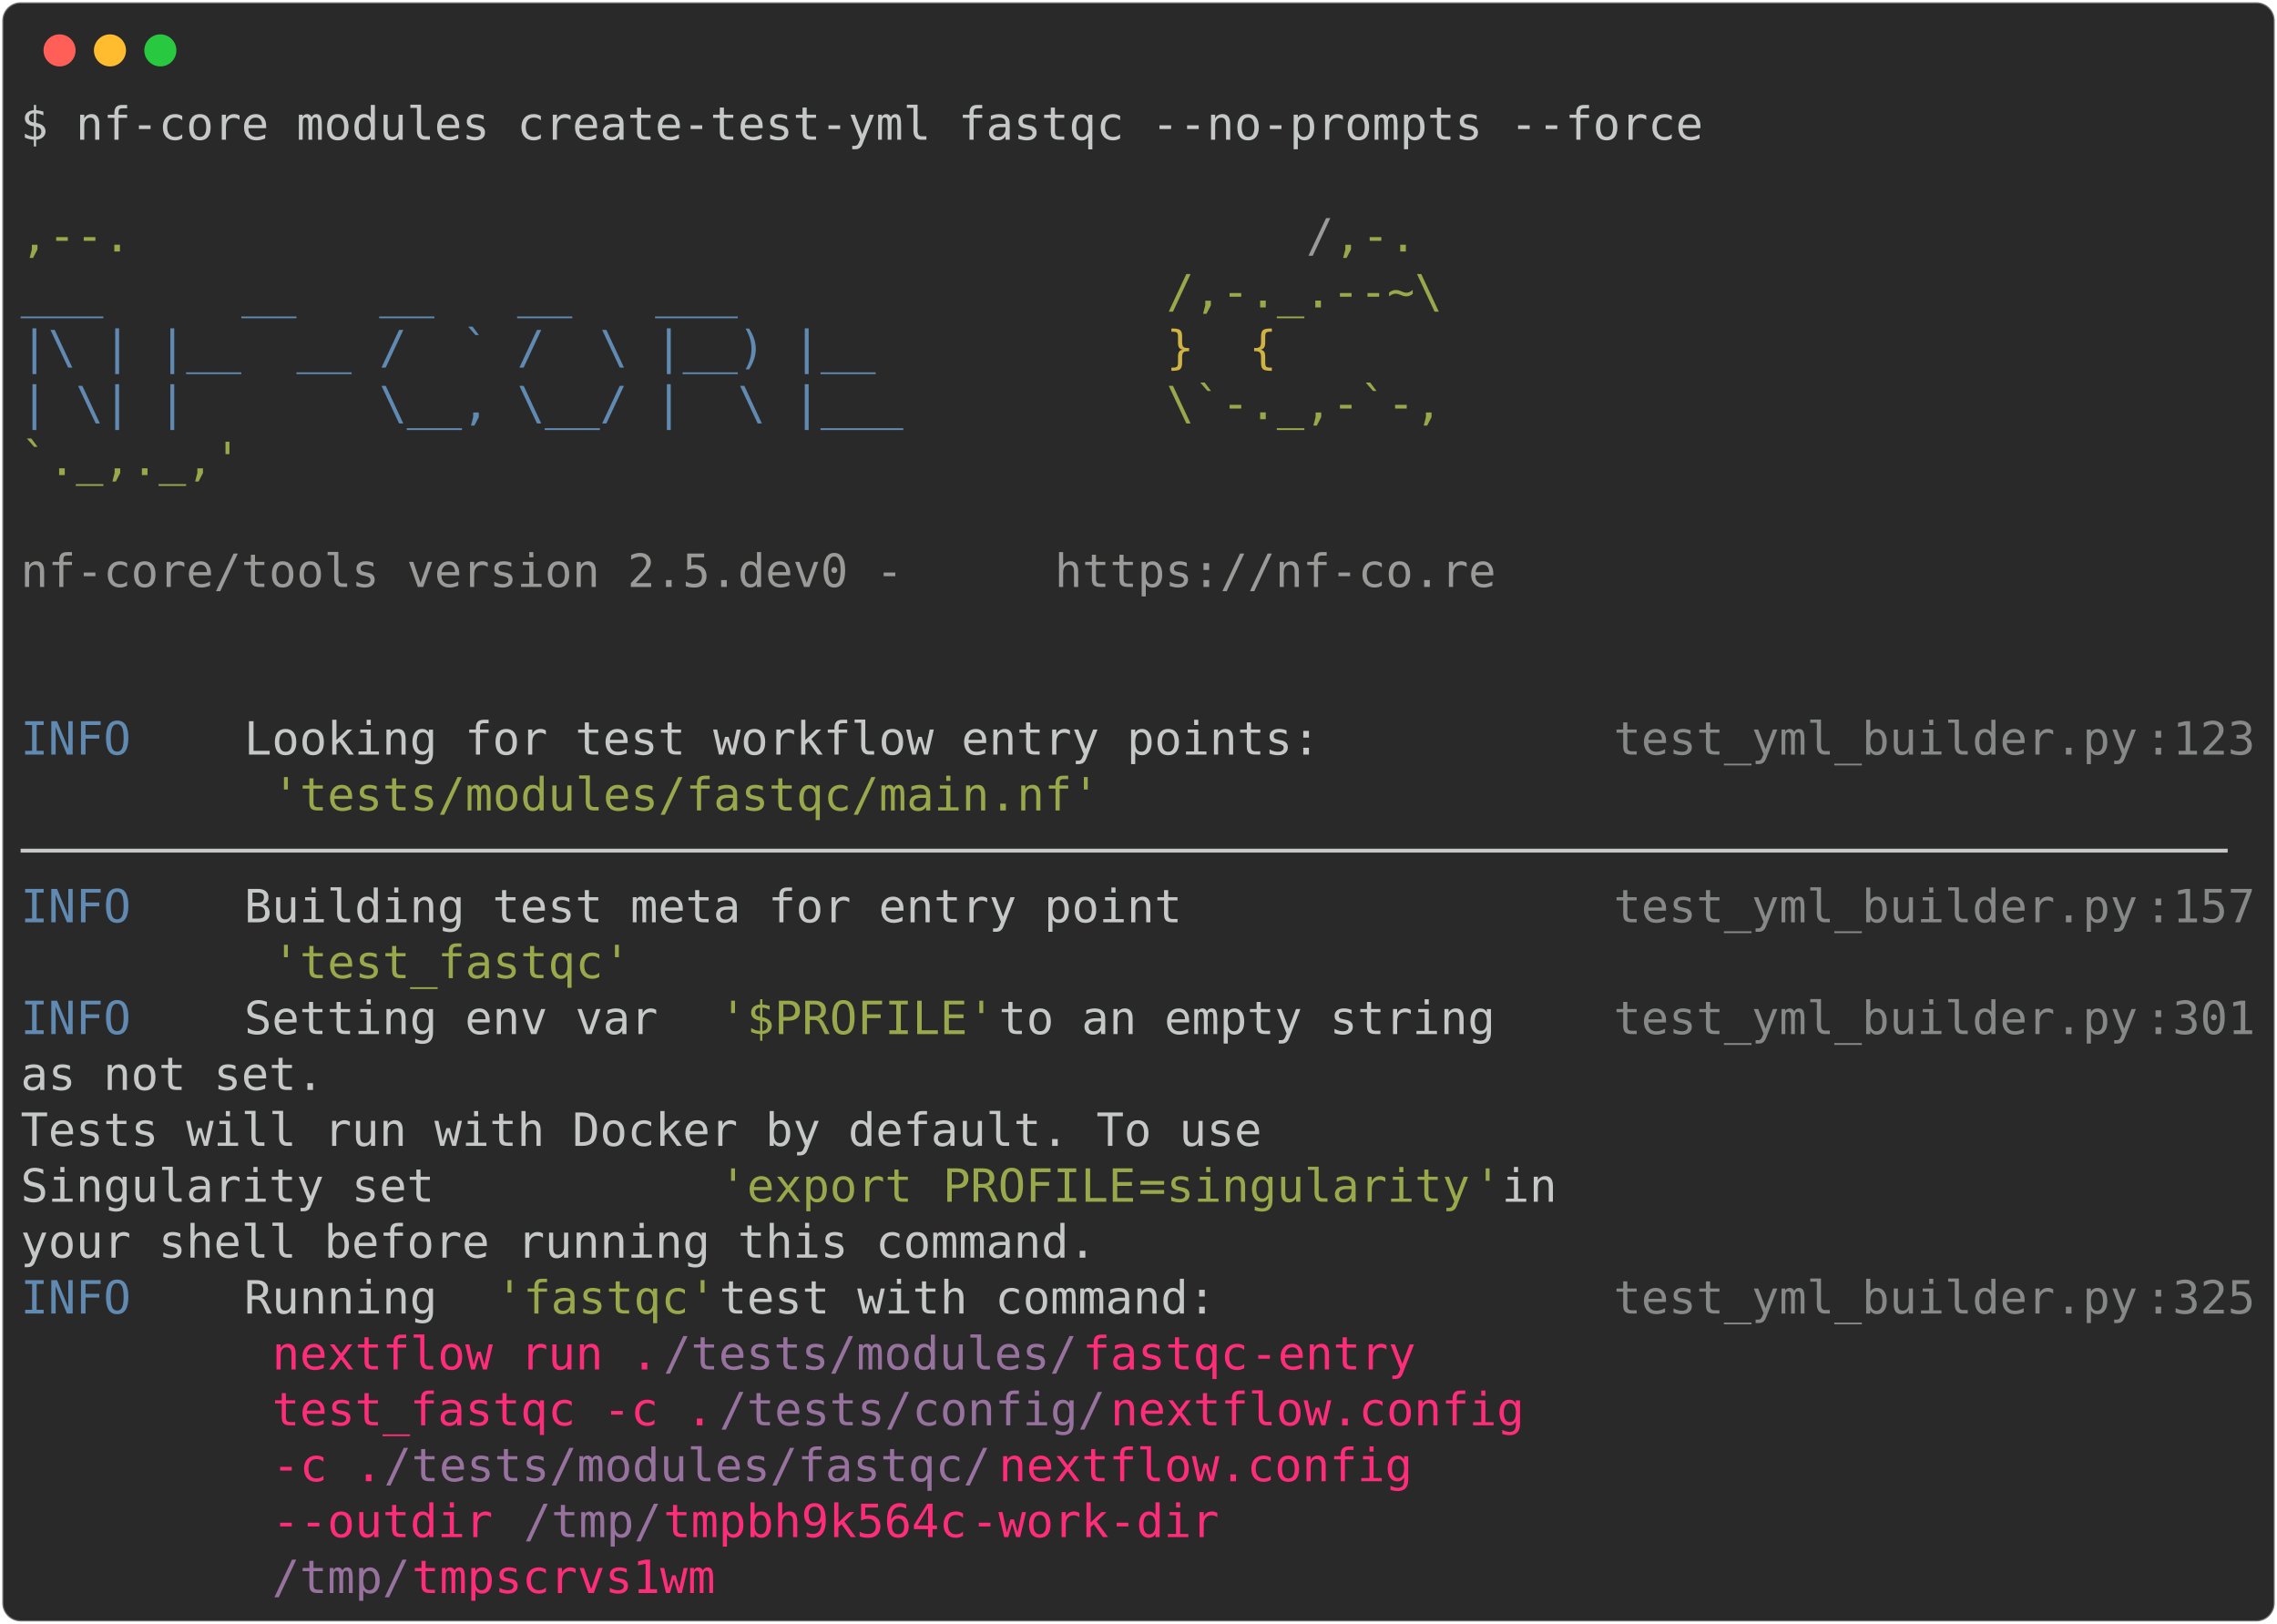
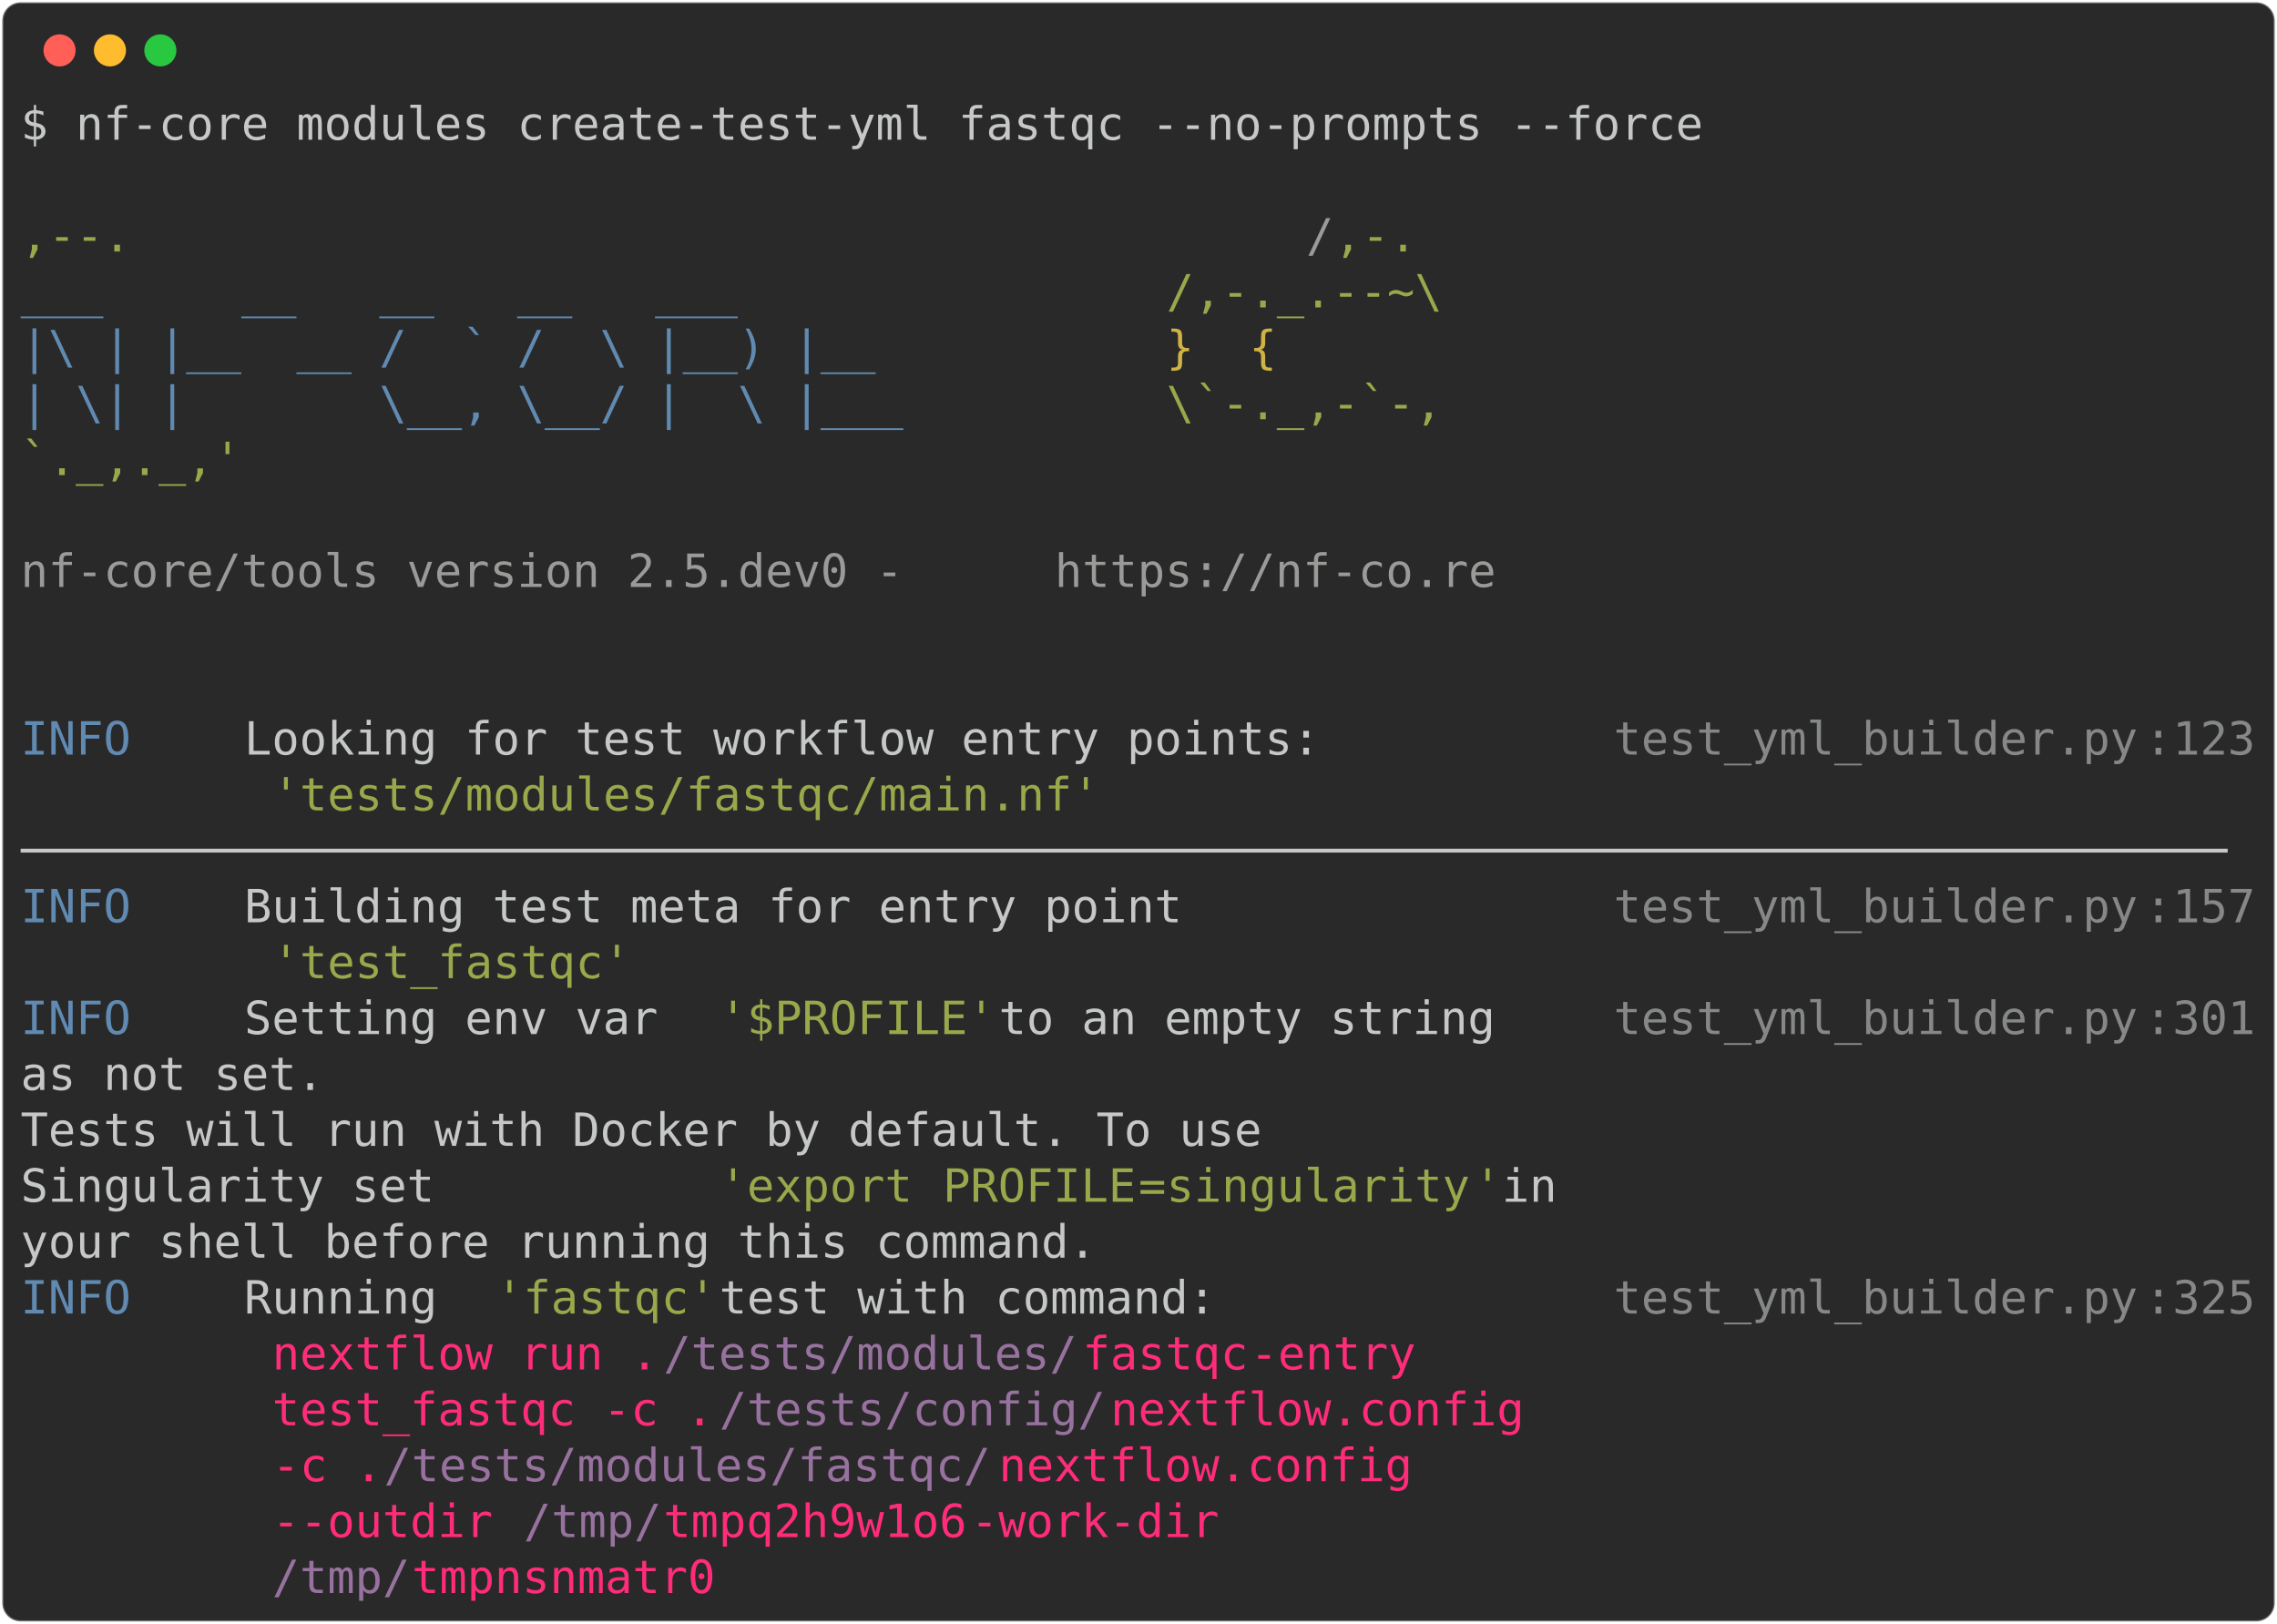
<svg xmlns="http://www.w3.org/2000/svg" class="rich-terminal" viewBox="0 0 994 708.8">
  <style>

    @font-face {
        font-family: "Fira Code";
        src: local("FiraCode-Regular"),
                url("https://cdnjs.cloudflare.com/ajax/libs/firacode/6.2.0/woff2/FiraCode-Regular.woff2") format("woff2"),
                url("https://cdnjs.cloudflare.com/ajax/libs/firacode/6.2.0/woff/FiraCode-Regular.woff") format("woff");
        font-style: normal;
        font-weight: 400;
    }
    @font-face {
        font-family: "Fira Code";
        src: local("FiraCode-Bold"),
                url("https://cdnjs.cloudflare.com/ajax/libs/firacode/6.2.0/woff2/FiraCode-Bold.woff2") format("woff2"),
                url("https://cdnjs.cloudflare.com/ajax/libs/firacode/6.2.0/woff/FiraCode-Bold.woff") format("woff");
        font-style: bold;
        font-weight: 700;
    }

-     .terminal-4031521428-matrix {
+     .terminal-4248904354-matrix {
        font-family: Fira Code, monospace;
        font-size: 20px;
        line-height: 24.4px;
        font-variant-east-asian: full-width;
    }

-     .terminal-4031521428-title {
+     .terminal-4248904354-title {
        font-size: 18px;
        font-weight: bold;
        font-family: arial;
    }

-     .terminal-4031521428-r1 { fill: #c5c8c6 }
- .terminal-4031521428-r2 { fill: #98a84b }
- .terminal-4031521428-r3 { fill: #9a9b99 }
- .terminal-4031521428-r4 { fill: #608ab1 }
- .terminal-4031521428-r5 { fill: #d0b344 }
- .terminal-4031521428-r6 { fill: #868887 }
- .terminal-4031521428-r7 { fill: #ff2c7a }
- .terminal-4031521428-r8 { fill: #98729f }
+     .terminal-4248904354-r1 { fill: #c5c8c6 }
+ .terminal-4248904354-r2 { fill: #98a84b }
+ .terminal-4248904354-r3 { fill: #9a9b99 }
+ .terminal-4248904354-r4 { fill: #608ab1 }
+ .terminal-4248904354-r5 { fill: #d0b344 }
+ .terminal-4248904354-r6 { fill: #868887 }
+ .terminal-4248904354-r7 { fill: #ff2c7a }
+ .terminal-4248904354-r8 { fill: #98729f }
    </style>
  <defs>
-     <clipPath id="terminal-4031521428-clip-terminal">
+     <clipPath id="terminal-4248904354-clip-terminal">
      <rect x="0" y="0" width="975.0" height="657.8" />
    </clipPath>
-     <clipPath id="terminal-4031521428-line-0">
+     <clipPath id="terminal-4248904354-line-0">
      <rect x="0" y="1.5" width="976" height="24.65" />
    </clipPath>
-     <clipPath id="terminal-4031521428-line-1">
+     <clipPath id="terminal-4248904354-line-1">
      <rect x="0" y="25.9" width="976" height="24.65" />
    </clipPath>
-     <clipPath id="terminal-4031521428-line-2">
+     <clipPath id="terminal-4248904354-line-2">
      <rect x="0" y="50.3" width="976" height="24.65" />
    </clipPath>
-     <clipPath id="terminal-4031521428-line-3">
+     <clipPath id="terminal-4248904354-line-3">
      <rect x="0" y="74.7" width="976" height="24.65" />
    </clipPath>
-     <clipPath id="terminal-4031521428-line-4">
+     <clipPath id="terminal-4248904354-line-4">
      <rect x="0" y="99.1" width="976" height="24.65" />
    </clipPath>
-     <clipPath id="terminal-4031521428-line-5">
+     <clipPath id="terminal-4248904354-line-5">
      <rect x="0" y="123.5" width="976" height="24.65" />
    </clipPath>
-     <clipPath id="terminal-4031521428-line-6">
+     <clipPath id="terminal-4248904354-line-6">
      <rect x="0" y="147.9" width="976" height="24.65" />
    </clipPath>
-     <clipPath id="terminal-4031521428-line-7">
+     <clipPath id="terminal-4248904354-line-7">
      <rect x="0" y="172.3" width="976" height="24.65" />
    </clipPath>
-     <clipPath id="terminal-4031521428-line-8">
+     <clipPath id="terminal-4248904354-line-8">
      <rect x="0" y="196.7" width="976" height="24.65" />
    </clipPath>
-     <clipPath id="terminal-4031521428-line-9">
+     <clipPath id="terminal-4248904354-line-9">
      <rect x="0" y="221.1" width="976" height="24.65" />
    </clipPath>
-     <clipPath id="terminal-4031521428-line-10">
+     <clipPath id="terminal-4248904354-line-10">
      <rect x="0" y="245.5" width="976" height="24.65" />
    </clipPath>
-     <clipPath id="terminal-4031521428-line-11">
+     <clipPath id="terminal-4248904354-line-11">
      <rect x="0" y="269.9" width="976" height="24.65" />
    </clipPath>
-     <clipPath id="terminal-4031521428-line-12">
+     <clipPath id="terminal-4248904354-line-12">
      <rect x="0" y="294.3" width="976" height="24.65" />
    </clipPath>
-     <clipPath id="terminal-4031521428-line-13">
+     <clipPath id="terminal-4248904354-line-13">
      <rect x="0" y="318.7" width="976" height="24.65" />
    </clipPath>
-     <clipPath id="terminal-4031521428-line-14">
+     <clipPath id="terminal-4248904354-line-14">
      <rect x="0" y="343.1" width="976" height="24.65" />
    </clipPath>
-     <clipPath id="terminal-4031521428-line-15">
+     <clipPath id="terminal-4248904354-line-15">
      <rect x="0" y="367.5" width="976" height="24.65" />
    </clipPath>
-     <clipPath id="terminal-4031521428-line-16">
+     <clipPath id="terminal-4248904354-line-16">
      <rect x="0" y="391.9" width="976" height="24.65" />
    </clipPath>
-     <clipPath id="terminal-4031521428-line-17">
+     <clipPath id="terminal-4248904354-line-17">
      <rect x="0" y="416.3" width="976" height="24.65" />
    </clipPath>
-     <clipPath id="terminal-4031521428-line-18">
+     <clipPath id="terminal-4248904354-line-18">
      <rect x="0" y="440.7" width="976" height="24.65" />
    </clipPath>
-     <clipPath id="terminal-4031521428-line-19">
+     <clipPath id="terminal-4248904354-line-19">
      <rect x="0" y="465.1" width="976" height="24.65" />
    </clipPath>
-     <clipPath id="terminal-4031521428-line-20">
+     <clipPath id="terminal-4248904354-line-20">
      <rect x="0" y="489.5" width="976" height="24.65" />
    </clipPath>
-     <clipPath id="terminal-4031521428-line-21">
+     <clipPath id="terminal-4248904354-line-21">
      <rect x="0" y="513.9" width="976" height="24.65" />
    </clipPath>
-     <clipPath id="terminal-4031521428-line-22">
+     <clipPath id="terminal-4248904354-line-22">
      <rect x="0" y="538.3" width="976" height="24.65" />
    </clipPath>
-     <clipPath id="terminal-4031521428-line-23">
+     <clipPath id="terminal-4248904354-line-23">
      <rect x="0" y="562.7" width="976" height="24.65" />
    </clipPath>
-     <clipPath id="terminal-4031521428-line-24">
+     <clipPath id="terminal-4248904354-line-24">
      <rect x="0" y="587.1" width="976" height="24.65" />
    </clipPath>
-     <clipPath id="terminal-4031521428-line-25">
+     <clipPath id="terminal-4248904354-line-25">
      <rect x="0" y="611.5" width="976" height="24.65" />
    </clipPath>
  </defs>
  <rect fill="#292929" stroke="rgba(255,255,255,0.35)" stroke-width="1" x="1" y="1" width="992" height="706.8" rx="8" />
  <g transform="translate(26,22)">
    <circle cx="0" cy="0" r="7" fill="#ff5f57" />
    <circle cx="22" cy="0" r="7" fill="#febc2e" />
    <circle cx="44" cy="0" r="7" fill="#28c840" />
  </g>
-   <g transform="translate(9, 41)" clip-path="url(#terminal-4031521428-clip-terminal)">
-     <g class="terminal-4031521428-matrix">
-       <text class="terminal-4031521428-r1" x="0" y="20" textLength="744.2" clip-path="url(#terminal-4031521428-line-0)">$ nf-core modules create-test-yml fastqc --no-prompts --force</text>
-       <text class="terminal-4031521428-r1" x="976" y="20" textLength="12.2" clip-path="url(#terminal-4031521428-line-0)">
- </text>
-       <text class="terminal-4031521428-r1" x="976" y="44.4" textLength="12.2" clip-path="url(#terminal-4031521428-line-1)">
- </text>
-       <text class="terminal-4031521428-r2" x="0" y="68.8" textLength="561.2" clip-path="url(#terminal-4031521428-line-2)">                                          ,--.</text>
-       <text class="terminal-4031521428-r3" x="561.2" y="68.8" textLength="12.2" clip-path="url(#terminal-4031521428-line-2)">/</text>
-       <text class="terminal-4031521428-r2" x="573.4" y="68.8" textLength="36.6" clip-path="url(#terminal-4031521428-line-2)">,-.</text>
-       <text class="terminal-4031521428-r1" x="976" y="68.8" textLength="12.2" clip-path="url(#terminal-4031521428-line-2)">
- </text>
-       <text class="terminal-4031521428-r4" x="0" y="93.2" textLength="500.2" clip-path="url(#terminal-4031521428-line-3)">          ___     __   __   __   ___     </text>
-       <text class="terminal-4031521428-r2" x="500.2" y="93.2" textLength="122" clip-path="url(#terminal-4031521428-line-3)">/,-._.--~\</text>
-       <text class="terminal-4031521428-r1" x="976" y="93.2" textLength="12.2" clip-path="url(#terminal-4031521428-line-3)">
- </text>
-       <text class="terminal-4031521428-r4" x="0" y="117.6" textLength="500.2" clip-path="url(#terminal-4031521428-line-4)">    |\ | |__  __ /  ` /  \ |__) |__      </text>
-       <text class="terminal-4031521428-r5" x="500.2" y="117.6" textLength="85.4" clip-path="url(#terminal-4031521428-line-4)">   }  {</text>
-       <text class="terminal-4031521428-r1" x="976" y="117.6" textLength="12.2" clip-path="url(#terminal-4031521428-line-4)">
- </text>
-       <text class="terminal-4031521428-r4" x="0" y="142" textLength="500.2" clip-path="url(#terminal-4031521428-line-5)">    | \| |       \__, \__/ |  \ |___     </text>
-       <text class="terminal-4031521428-r2" x="500.2" y="142" textLength="122" clip-path="url(#terminal-4031521428-line-5)">\`-._,-`-,</text>
-       <text class="terminal-4031521428-r1" x="976" y="142" textLength="12.2" clip-path="url(#terminal-4031521428-line-5)">
- </text>
-       <text class="terminal-4031521428-r2" x="0" y="166.4" textLength="610" clip-path="url(#terminal-4031521428-line-6)">                                          `._,._,'</text>
-       <text class="terminal-4031521428-r1" x="976" y="166.4" textLength="12.2" clip-path="url(#terminal-4031521428-line-6)">
- </text>
-       <text class="terminal-4031521428-r1" x="976" y="190.8" textLength="12.2" clip-path="url(#terminal-4031521428-line-7)">
- </text>
-       <text class="terminal-4031521428-r3" x="0" y="215.2" textLength="451.4" clip-path="url(#terminal-4031521428-line-8)">    nf-core/tools version 2.5.dev0 - </text>
-       <text class="terminal-4031521428-r3" x="451.4" y="215.2" textLength="195.2" clip-path="url(#terminal-4031521428-line-8)">https://nf-co.re</text>
-       <text class="terminal-4031521428-r1" x="976" y="215.2" textLength="12.2" clip-path="url(#terminal-4031521428-line-8)">
- </text>
-       <text class="terminal-4031521428-r1" x="976" y="239.6" textLength="12.2" clip-path="url(#terminal-4031521428-line-9)">
- </text>
-       <text class="terminal-4031521428-r1" x="976" y="264" textLength="12.2" clip-path="url(#terminal-4031521428-line-10)">
- </text>
-       <text class="terminal-4031521428-r4" x="0" y="288.4" textLength="97.6" clip-path="url(#terminal-4031521428-line-11)">INFO    </text>
-       <text class="terminal-4031521428-r1" x="97.6" y="288.4" textLength="597.8" clip-path="url(#terminal-4031521428-line-11)"> Looking for test workflow entry points:         </text>
-       <text class="terminal-4031521428-r6" x="695.4" y="288.4" textLength="231.8" clip-path="url(#terminal-4031521428-line-11)">test_yml_builder.py</text>
-       <text class="terminal-4031521428-r6" x="927.2" y="288.4" textLength="12.2" clip-path="url(#terminal-4031521428-line-11)">:</text>
-       <text class="terminal-4031521428-r6" x="939.4" y="288.4" textLength="36.6" clip-path="url(#terminal-4031521428-line-11)">123</text>
-       <text class="terminal-4031521428-r1" x="976" y="288.4" textLength="12.2" clip-path="url(#terminal-4031521428-line-11)">
- </text>
-       <text class="terminal-4031521428-r2" x="109.8" y="312.8" textLength="366" clip-path="url(#terminal-4031521428-line-12)">'tests/modules/fastqc/main.nf'</text>
-       <text class="terminal-4031521428-r1" x="976" y="312.8" textLength="12.2" clip-path="url(#terminal-4031521428-line-12)">
- </text>
-       <text class="terminal-4031521428-r1" x="0" y="337.2" textLength="976" clip-path="url(#terminal-4031521428-line-13)">────────────────────────────────────────────────────────────────────────────────</text>
-       <text class="terminal-4031521428-r1" x="976" y="337.2" textLength="12.2" clip-path="url(#terminal-4031521428-line-13)">
- </text>
-       <text class="terminal-4031521428-r4" x="0" y="361.6" textLength="97.6" clip-path="url(#terminal-4031521428-line-14)">INFO    </text>
-       <text class="terminal-4031521428-r1" x="97.6" y="361.6" textLength="597.8" clip-path="url(#terminal-4031521428-line-14)"> Building test meta for entry point              </text>
-       <text class="terminal-4031521428-r6" x="695.4" y="361.6" textLength="231.8" clip-path="url(#terminal-4031521428-line-14)">test_yml_builder.py</text>
-       <text class="terminal-4031521428-r6" x="927.2" y="361.6" textLength="12.2" clip-path="url(#terminal-4031521428-line-14)">:</text>
-       <text class="terminal-4031521428-r6" x="939.4" y="361.6" textLength="36.6" clip-path="url(#terminal-4031521428-line-14)">157</text>
-       <text class="terminal-4031521428-r1" x="976" y="361.6" textLength="12.2" clip-path="url(#terminal-4031521428-line-14)">
- </text>
-       <text class="terminal-4031521428-r2" x="109.8" y="386" textLength="158.6" clip-path="url(#terminal-4031521428-line-15)">'test_fastqc'</text>
-       <text class="terminal-4031521428-r1" x="976" y="386" textLength="12.2" clip-path="url(#terminal-4031521428-line-15)">
- </text>
-       <text class="terminal-4031521428-r4" x="0" y="410.4" textLength="97.6" clip-path="url(#terminal-4031521428-line-16)">INFO    </text>
-       <text class="terminal-4031521428-r1" x="97.6" y="410.4" textLength="207.4" clip-path="url(#terminal-4031521428-line-16)"> Setting env var </text>
-       <text class="terminal-4031521428-r2" x="305" y="410.4" textLength="122" clip-path="url(#terminal-4031521428-line-16)">'$PROFILE'</text>
-       <text class="terminal-4031521428-r1" x="427" y="410.4" textLength="268.4" clip-path="url(#terminal-4031521428-line-16)"> to an empty string   </text>
-       <text class="terminal-4031521428-r6" x="695.4" y="410.4" textLength="231.8" clip-path="url(#terminal-4031521428-line-16)">test_yml_builder.py</text>
-       <text class="terminal-4031521428-r6" x="927.2" y="410.4" textLength="12.2" clip-path="url(#terminal-4031521428-line-16)">:</text>
-       <text class="terminal-4031521428-r6" x="939.4" y="410.4" textLength="36.6" clip-path="url(#terminal-4031521428-line-16)">301</text>
-       <text class="terminal-4031521428-r1" x="976" y="410.4" textLength="12.2" clip-path="url(#terminal-4031521428-line-16)">
- </text>
-       <text class="terminal-4031521428-r1" x="0" y="434.8" textLength="695.4" clip-path="url(#terminal-4031521428-line-17)">         as not set.                                     </text>
-       <text class="terminal-4031521428-r1" x="976" y="434.8" textLength="12.2" clip-path="url(#terminal-4031521428-line-17)">
- </text>
-       <text class="terminal-4031521428-r1" x="0" y="459.2" textLength="695.4" clip-path="url(#terminal-4031521428-line-18)">         Tests will run with Docker by default. To use   </text>
-       <text class="terminal-4031521428-r1" x="976" y="459.2" textLength="12.2" clip-path="url(#terminal-4031521428-line-18)">
- </text>
-       <text class="terminal-4031521428-r1" x="0" y="483.6" textLength="305" clip-path="url(#terminal-4031521428-line-19)">         Singularity set </text>
-       <text class="terminal-4031521428-r2" x="305" y="483.6" textLength="97.6" clip-path="url(#terminal-4031521428-line-19)">'export </text>
-       <text class="terminal-4031521428-r2" x="402.6" y="483.6" textLength="85.4" clip-path="url(#terminal-4031521428-line-19)">PROFILE</text>
-       <text class="terminal-4031521428-r2" x="488" y="483.6" textLength="12.2" clip-path="url(#terminal-4031521428-line-19)">=</text>
-       <text class="terminal-4031521428-r2" x="500.2" y="483.6" textLength="134.2" clip-path="url(#terminal-4031521428-line-19)">singularity</text>
-       <text class="terminal-4031521428-r2" x="634.4" y="483.6" textLength="12.2" clip-path="url(#terminal-4031521428-line-19)">'</text>
-       <text class="terminal-4031521428-r1" x="646.6" y="483.6" textLength="48.8" clip-path="url(#terminal-4031521428-line-19)"> in </text>
-       <text class="terminal-4031521428-r1" x="976" y="483.6" textLength="12.2" clip-path="url(#terminal-4031521428-line-19)">
- </text>
-       <text class="terminal-4031521428-r1" x="0" y="508" textLength="695.4" clip-path="url(#terminal-4031521428-line-20)">         your shell before running this command.         </text>
-       <text class="terminal-4031521428-r1" x="976" y="508" textLength="12.2" clip-path="url(#terminal-4031521428-line-20)">
- </text>
-       <text class="terminal-4031521428-r4" x="0" y="532.4" textLength="97.6" clip-path="url(#terminal-4031521428-line-21)">INFO    </text>
-       <text class="terminal-4031521428-r1" x="97.6" y="532.4" textLength="109.8" clip-path="url(#terminal-4031521428-line-21)"> Running </text>
-       <text class="terminal-4031521428-r2" x="207.4" y="532.4" textLength="97.6" clip-path="url(#terminal-4031521428-line-21)">'fastqc'</text>
-       <text class="terminal-4031521428-r1" x="305" y="532.4" textLength="390.4" clip-path="url(#terminal-4031521428-line-21)"> test with command:             </text>
-       <text class="terminal-4031521428-r6" x="695.4" y="532.4" textLength="231.8" clip-path="url(#terminal-4031521428-line-21)">test_yml_builder.py</text>
-       <text class="terminal-4031521428-r6" x="927.2" y="532.4" textLength="12.2" clip-path="url(#terminal-4031521428-line-21)">:</text>
-       <text class="terminal-4031521428-r6" x="939.4" y="532.4" textLength="36.6" clip-path="url(#terminal-4031521428-line-21)">325</text>
-       <text class="terminal-4031521428-r1" x="976" y="532.4" textLength="12.2" clip-path="url(#terminal-4031521428-line-21)">
- </text>
-       <text class="terminal-4031521428-r7" x="109.8" y="556.8" textLength="170.8" clip-path="url(#terminal-4031521428-line-22)">nextflow run .</text>
-       <text class="terminal-4031521428-r8" x="280.6" y="556.8" textLength="183" clip-path="url(#terminal-4031521428-line-22)">/tests/modules/</text>
-       <text class="terminal-4031521428-r7" x="463.6" y="556.8" textLength="73.2" clip-path="url(#terminal-4031521428-line-22)">fastqc</text>
-       <text class="terminal-4031521428-r7" x="536.8" y="556.8" textLength="97.6" clip-path="url(#terminal-4031521428-line-22)"> -entry </text>
-       <text class="terminal-4031521428-r1" x="976" y="556.8" textLength="12.2" clip-path="url(#terminal-4031521428-line-22)">
- </text>
-       <text class="terminal-4031521428-r7" x="109.8" y="581.2" textLength="195.2" clip-path="url(#terminal-4031521428-line-23)">test_fastqc -c .</text>
-       <text class="terminal-4031521428-r8" x="305" y="581.2" textLength="170.8" clip-path="url(#terminal-4031521428-line-23)">/tests/config/</text>
-       <text class="terminal-4031521428-r7" x="475.8" y="581.2" textLength="183" clip-path="url(#terminal-4031521428-line-23)">nextflow.config</text>
-       <text class="terminal-4031521428-r1" x="976" y="581.2" textLength="12.2" clip-path="url(#terminal-4031521428-line-23)">
- </text>
-       <text class="terminal-4031521428-r7" x="109.8" y="605.6" textLength="48.8" clip-path="url(#terminal-4031521428-line-24)">-c .</text>
-       <text class="terminal-4031521428-r8" x="158.6" y="605.6" textLength="268.4" clip-path="url(#terminal-4031521428-line-24)">/tests/modules/fastqc/</text>
-       <text class="terminal-4031521428-r7" x="427" y="605.6" textLength="183" clip-path="url(#terminal-4031521428-line-24)">nextflow.config</text>
-       <text class="terminal-4031521428-r1" x="976" y="605.6" textLength="12.2" clip-path="url(#terminal-4031521428-line-24)">
- </text>
-       <text class="terminal-4031521428-r7" x="109.8" y="630" textLength="109.8" clip-path="url(#terminal-4031521428-line-25)">--outdir </text>
-       <text class="terminal-4031521428-r8" x="219.6" y="630" textLength="61" clip-path="url(#terminal-4031521428-line-25)">/tmp/</text>
-       <text class="terminal-4031521428-r7" x="280.6" y="630" textLength="134.2" clip-path="url(#terminal-4031521428-line-25)">tmpbh9k564c</text>
-       <text class="terminal-4031521428-r7" x="414.8" y="630" textLength="134.2" clip-path="url(#terminal-4031521428-line-25)"> -work-dir </text>
-       <text class="terminal-4031521428-r1" x="976" y="630" textLength="12.2" clip-path="url(#terminal-4031521428-line-25)">
- </text>
-       <text class="terminal-4031521428-r8" x="109.8" y="654.4" textLength="61" clip-path="url(#terminal-4031521428-line-26)">/tmp/</text>
-       <text class="terminal-4031521428-r7" x="170.8" y="654.4" textLength="134.2" clip-path="url(#terminal-4031521428-line-26)">tmpscrvs1wm</text>
-       <text class="terminal-4031521428-r1" x="976" y="654.4" textLength="12.2" clip-path="url(#terminal-4031521428-line-26)">
+   <g transform="translate(9, 41)" clip-path="url(#terminal-4248904354-clip-terminal)">
+     <g class="terminal-4248904354-matrix">
+       <text class="terminal-4248904354-r1" x="0" y="20" textLength="744.2" clip-path="url(#terminal-4248904354-line-0)">$ nf-core modules create-test-yml fastqc --no-prompts --force</text>
+       <text class="terminal-4248904354-r1" x="976" y="20" textLength="12.2" clip-path="url(#terminal-4248904354-line-0)">
+ </text>
+       <text class="terminal-4248904354-r1" x="976" y="44.4" textLength="12.2" clip-path="url(#terminal-4248904354-line-1)">
+ </text>
+       <text class="terminal-4248904354-r2" x="0" y="68.8" textLength="561.2" clip-path="url(#terminal-4248904354-line-2)">                                          ,--.</text>
+       <text class="terminal-4248904354-r3" x="561.2" y="68.8" textLength="12.2" clip-path="url(#terminal-4248904354-line-2)">/</text>
+       <text class="terminal-4248904354-r2" x="573.4" y="68.8" textLength="36.6" clip-path="url(#terminal-4248904354-line-2)">,-.</text>
+       <text class="terminal-4248904354-r1" x="976" y="68.8" textLength="12.2" clip-path="url(#terminal-4248904354-line-2)">
+ </text>
+       <text class="terminal-4248904354-r4" x="0" y="93.2" textLength="500.2" clip-path="url(#terminal-4248904354-line-3)">          ___     __   __   __   ___     </text>
+       <text class="terminal-4248904354-r2" x="500.2" y="93.2" textLength="122" clip-path="url(#terminal-4248904354-line-3)">/,-._.--~\</text>
+       <text class="terminal-4248904354-r1" x="976" y="93.2" textLength="12.2" clip-path="url(#terminal-4248904354-line-3)">
+ </text>
+       <text class="terminal-4248904354-r4" x="0" y="117.6" textLength="500.2" clip-path="url(#terminal-4248904354-line-4)">    |\ | |__  __ /  ` /  \ |__) |__      </text>
+       <text class="terminal-4248904354-r5" x="500.2" y="117.6" textLength="85.4" clip-path="url(#terminal-4248904354-line-4)">   }  {</text>
+       <text class="terminal-4248904354-r1" x="976" y="117.6" textLength="12.2" clip-path="url(#terminal-4248904354-line-4)">
+ </text>
+       <text class="terminal-4248904354-r4" x="0" y="142" textLength="500.2" clip-path="url(#terminal-4248904354-line-5)">    | \| |       \__, \__/ |  \ |___     </text>
+       <text class="terminal-4248904354-r2" x="500.2" y="142" textLength="122" clip-path="url(#terminal-4248904354-line-5)">\`-._,-`-,</text>
+       <text class="terminal-4248904354-r1" x="976" y="142" textLength="12.2" clip-path="url(#terminal-4248904354-line-5)">
+ </text>
+       <text class="terminal-4248904354-r2" x="0" y="166.4" textLength="610" clip-path="url(#terminal-4248904354-line-6)">                                          `._,._,'</text>
+       <text class="terminal-4248904354-r1" x="976" y="166.4" textLength="12.2" clip-path="url(#terminal-4248904354-line-6)">
+ </text>
+       <text class="terminal-4248904354-r1" x="976" y="190.8" textLength="12.2" clip-path="url(#terminal-4248904354-line-7)">
+ </text>
+       <text class="terminal-4248904354-r3" x="0" y="215.2" textLength="451.4" clip-path="url(#terminal-4248904354-line-8)">    nf-core/tools version 2.5.dev0 - </text>
+       <text class="terminal-4248904354-r3" x="451.4" y="215.2" textLength="195.2" clip-path="url(#terminal-4248904354-line-8)">https://nf-co.re</text>
+       <text class="terminal-4248904354-r1" x="976" y="215.2" textLength="12.2" clip-path="url(#terminal-4248904354-line-8)">
+ </text>
+       <text class="terminal-4248904354-r1" x="976" y="239.6" textLength="12.2" clip-path="url(#terminal-4248904354-line-9)">
+ </text>
+       <text class="terminal-4248904354-r1" x="976" y="264" textLength="12.2" clip-path="url(#terminal-4248904354-line-10)">
+ </text>
+       <text class="terminal-4248904354-r4" x="0" y="288.4" textLength="97.6" clip-path="url(#terminal-4248904354-line-11)">INFO    </text>
+       <text class="terminal-4248904354-r1" x="97.6" y="288.4" textLength="597.8" clip-path="url(#terminal-4248904354-line-11)"> Looking for test workflow entry points:         </text>
+       <text class="terminal-4248904354-r6" x="695.4" y="288.4" textLength="231.8" clip-path="url(#terminal-4248904354-line-11)">test_yml_builder.py</text>
+       <text class="terminal-4248904354-r6" x="927.2" y="288.4" textLength="12.2" clip-path="url(#terminal-4248904354-line-11)">:</text>
+       <text class="terminal-4248904354-r6" x="939.4" y="288.4" textLength="36.6" clip-path="url(#terminal-4248904354-line-11)">123</text>
+       <text class="terminal-4248904354-r1" x="976" y="288.4" textLength="12.2" clip-path="url(#terminal-4248904354-line-11)">
+ </text>
+       <text class="terminal-4248904354-r2" x="109.8" y="312.8" textLength="366" clip-path="url(#terminal-4248904354-line-12)">'tests/modules/fastqc/main.nf'</text>
+       <text class="terminal-4248904354-r1" x="976" y="312.8" textLength="12.2" clip-path="url(#terminal-4248904354-line-12)">
+ </text>
+       <text class="terminal-4248904354-r1" x="0" y="337.2" textLength="976" clip-path="url(#terminal-4248904354-line-13)">────────────────────────────────────────────────────────────────────────────────</text>
+       <text class="terminal-4248904354-r1" x="976" y="337.2" textLength="12.2" clip-path="url(#terminal-4248904354-line-13)">
+ </text>
+       <text class="terminal-4248904354-r4" x="0" y="361.6" textLength="97.6" clip-path="url(#terminal-4248904354-line-14)">INFO    </text>
+       <text class="terminal-4248904354-r1" x="97.6" y="361.6" textLength="597.8" clip-path="url(#terminal-4248904354-line-14)"> Building test meta for entry point              </text>
+       <text class="terminal-4248904354-r6" x="695.4" y="361.6" textLength="231.8" clip-path="url(#terminal-4248904354-line-14)">test_yml_builder.py</text>
+       <text class="terminal-4248904354-r6" x="927.2" y="361.6" textLength="12.2" clip-path="url(#terminal-4248904354-line-14)">:</text>
+       <text class="terminal-4248904354-r6" x="939.4" y="361.6" textLength="36.6" clip-path="url(#terminal-4248904354-line-14)">157</text>
+       <text class="terminal-4248904354-r1" x="976" y="361.6" textLength="12.2" clip-path="url(#terminal-4248904354-line-14)">
+ </text>
+       <text class="terminal-4248904354-r2" x="109.8" y="386" textLength="158.6" clip-path="url(#terminal-4248904354-line-15)">'test_fastqc'</text>
+       <text class="terminal-4248904354-r1" x="976" y="386" textLength="12.2" clip-path="url(#terminal-4248904354-line-15)">
+ </text>
+       <text class="terminal-4248904354-r4" x="0" y="410.4" textLength="97.6" clip-path="url(#terminal-4248904354-line-16)">INFO    </text>
+       <text class="terminal-4248904354-r1" x="97.6" y="410.4" textLength="207.4" clip-path="url(#terminal-4248904354-line-16)"> Setting env var </text>
+       <text class="terminal-4248904354-r2" x="305" y="410.4" textLength="122" clip-path="url(#terminal-4248904354-line-16)">'$PROFILE'</text>
+       <text class="terminal-4248904354-r1" x="427" y="410.4" textLength="268.4" clip-path="url(#terminal-4248904354-line-16)"> to an empty string   </text>
+       <text class="terminal-4248904354-r6" x="695.4" y="410.4" textLength="231.8" clip-path="url(#terminal-4248904354-line-16)">test_yml_builder.py</text>
+       <text class="terminal-4248904354-r6" x="927.2" y="410.4" textLength="12.2" clip-path="url(#terminal-4248904354-line-16)">:</text>
+       <text class="terminal-4248904354-r6" x="939.4" y="410.4" textLength="36.6" clip-path="url(#terminal-4248904354-line-16)">301</text>
+       <text class="terminal-4248904354-r1" x="976" y="410.4" textLength="12.2" clip-path="url(#terminal-4248904354-line-16)">
+ </text>
+       <text class="terminal-4248904354-r1" x="0" y="434.8" textLength="695.4" clip-path="url(#terminal-4248904354-line-17)">         as not set.                                     </text>
+       <text class="terminal-4248904354-r1" x="976" y="434.8" textLength="12.2" clip-path="url(#terminal-4248904354-line-17)">
+ </text>
+       <text class="terminal-4248904354-r1" x="0" y="459.2" textLength="695.4" clip-path="url(#terminal-4248904354-line-18)">         Tests will run with Docker by default. To use   </text>
+       <text class="terminal-4248904354-r1" x="976" y="459.2" textLength="12.2" clip-path="url(#terminal-4248904354-line-18)">
+ </text>
+       <text class="terminal-4248904354-r1" x="0" y="483.6" textLength="305" clip-path="url(#terminal-4248904354-line-19)">         Singularity set </text>
+       <text class="terminal-4248904354-r2" x="305" y="483.6" textLength="97.6" clip-path="url(#terminal-4248904354-line-19)">'export </text>
+       <text class="terminal-4248904354-r2" x="402.6" y="483.6" textLength="85.4" clip-path="url(#terminal-4248904354-line-19)">PROFILE</text>
+       <text class="terminal-4248904354-r2" x="488" y="483.6" textLength="12.2" clip-path="url(#terminal-4248904354-line-19)">=</text>
+       <text class="terminal-4248904354-r2" x="500.2" y="483.6" textLength="134.2" clip-path="url(#terminal-4248904354-line-19)">singularity</text>
+       <text class="terminal-4248904354-r2" x="634.4" y="483.6" textLength="12.2" clip-path="url(#terminal-4248904354-line-19)">'</text>
+       <text class="terminal-4248904354-r1" x="646.6" y="483.6" textLength="48.8" clip-path="url(#terminal-4248904354-line-19)"> in </text>
+       <text class="terminal-4248904354-r1" x="976" y="483.6" textLength="12.2" clip-path="url(#terminal-4248904354-line-19)">
+ </text>
+       <text class="terminal-4248904354-r1" x="0" y="508" textLength="695.4" clip-path="url(#terminal-4248904354-line-20)">         your shell before running this command.         </text>
+       <text class="terminal-4248904354-r1" x="976" y="508" textLength="12.2" clip-path="url(#terminal-4248904354-line-20)">
+ </text>
+       <text class="terminal-4248904354-r4" x="0" y="532.4" textLength="97.6" clip-path="url(#terminal-4248904354-line-21)">INFO    </text>
+       <text class="terminal-4248904354-r1" x="97.6" y="532.4" textLength="109.8" clip-path="url(#terminal-4248904354-line-21)"> Running </text>
+       <text class="terminal-4248904354-r2" x="207.4" y="532.4" textLength="97.6" clip-path="url(#terminal-4248904354-line-21)">'fastqc'</text>
+       <text class="terminal-4248904354-r1" x="305" y="532.4" textLength="390.4" clip-path="url(#terminal-4248904354-line-21)"> test with command:             </text>
+       <text class="terminal-4248904354-r6" x="695.4" y="532.4" textLength="231.8" clip-path="url(#terminal-4248904354-line-21)">test_yml_builder.py</text>
+       <text class="terminal-4248904354-r6" x="927.2" y="532.4" textLength="12.2" clip-path="url(#terminal-4248904354-line-21)">:</text>
+       <text class="terminal-4248904354-r6" x="939.4" y="532.4" textLength="36.6" clip-path="url(#terminal-4248904354-line-21)">325</text>
+       <text class="terminal-4248904354-r1" x="976" y="532.4" textLength="12.2" clip-path="url(#terminal-4248904354-line-21)">
+ </text>
+       <text class="terminal-4248904354-r7" x="109.8" y="556.8" textLength="170.8" clip-path="url(#terminal-4248904354-line-22)">nextflow run .</text>
+       <text class="terminal-4248904354-r8" x="280.6" y="556.8" textLength="183" clip-path="url(#terminal-4248904354-line-22)">/tests/modules/</text>
+       <text class="terminal-4248904354-r7" x="463.6" y="556.8" textLength="73.2" clip-path="url(#terminal-4248904354-line-22)">fastqc</text>
+       <text class="terminal-4248904354-r7" x="536.8" y="556.8" textLength="97.6" clip-path="url(#terminal-4248904354-line-22)"> -entry </text>
+       <text class="terminal-4248904354-r1" x="976" y="556.8" textLength="12.2" clip-path="url(#terminal-4248904354-line-22)">
+ </text>
+       <text class="terminal-4248904354-r7" x="109.8" y="581.2" textLength="195.2" clip-path="url(#terminal-4248904354-line-23)">test_fastqc -c .</text>
+       <text class="terminal-4248904354-r8" x="305" y="581.2" textLength="170.8" clip-path="url(#terminal-4248904354-line-23)">/tests/config/</text>
+       <text class="terminal-4248904354-r7" x="475.8" y="581.2" textLength="183" clip-path="url(#terminal-4248904354-line-23)">nextflow.config</text>
+       <text class="terminal-4248904354-r1" x="976" y="581.2" textLength="12.2" clip-path="url(#terminal-4248904354-line-23)">
+ </text>
+       <text class="terminal-4248904354-r7" x="109.8" y="605.6" textLength="48.8" clip-path="url(#terminal-4248904354-line-24)">-c .</text>
+       <text class="terminal-4248904354-r8" x="158.6" y="605.6" textLength="268.4" clip-path="url(#terminal-4248904354-line-24)">/tests/modules/fastqc/</text>
+       <text class="terminal-4248904354-r7" x="427" y="605.6" textLength="183" clip-path="url(#terminal-4248904354-line-24)">nextflow.config</text>
+       <text class="terminal-4248904354-r1" x="976" y="605.6" textLength="12.2" clip-path="url(#terminal-4248904354-line-24)">
+ </text>
+       <text class="terminal-4248904354-r7" x="109.8" y="630" textLength="109.8" clip-path="url(#terminal-4248904354-line-25)">--outdir </text>
+       <text class="terminal-4248904354-r8" x="219.6" y="630" textLength="61" clip-path="url(#terminal-4248904354-line-25)">/tmp/</text>
+       <text class="terminal-4248904354-r7" x="280.6" y="630" textLength="134.2" clip-path="url(#terminal-4248904354-line-25)">tmpq2h9w1o6</text>
+       <text class="terminal-4248904354-r7" x="414.8" y="630" textLength="134.2" clip-path="url(#terminal-4248904354-line-25)"> -work-dir </text>
+       <text class="terminal-4248904354-r1" x="976" y="630" textLength="12.2" clip-path="url(#terminal-4248904354-line-25)">
+ </text>
+       <text class="terminal-4248904354-r8" x="109.8" y="654.4" textLength="61" clip-path="url(#terminal-4248904354-line-26)">/tmp/</text>
+       <text class="terminal-4248904354-r7" x="170.8" y="654.4" textLength="134.2" clip-path="url(#terminal-4248904354-line-26)">tmpnsnmatr0</text>
+       <text class="terminal-4248904354-r1" x="976" y="654.4" textLength="12.2" clip-path="url(#terminal-4248904354-line-26)">
</text>
    </g>
  </g>
</svg>
